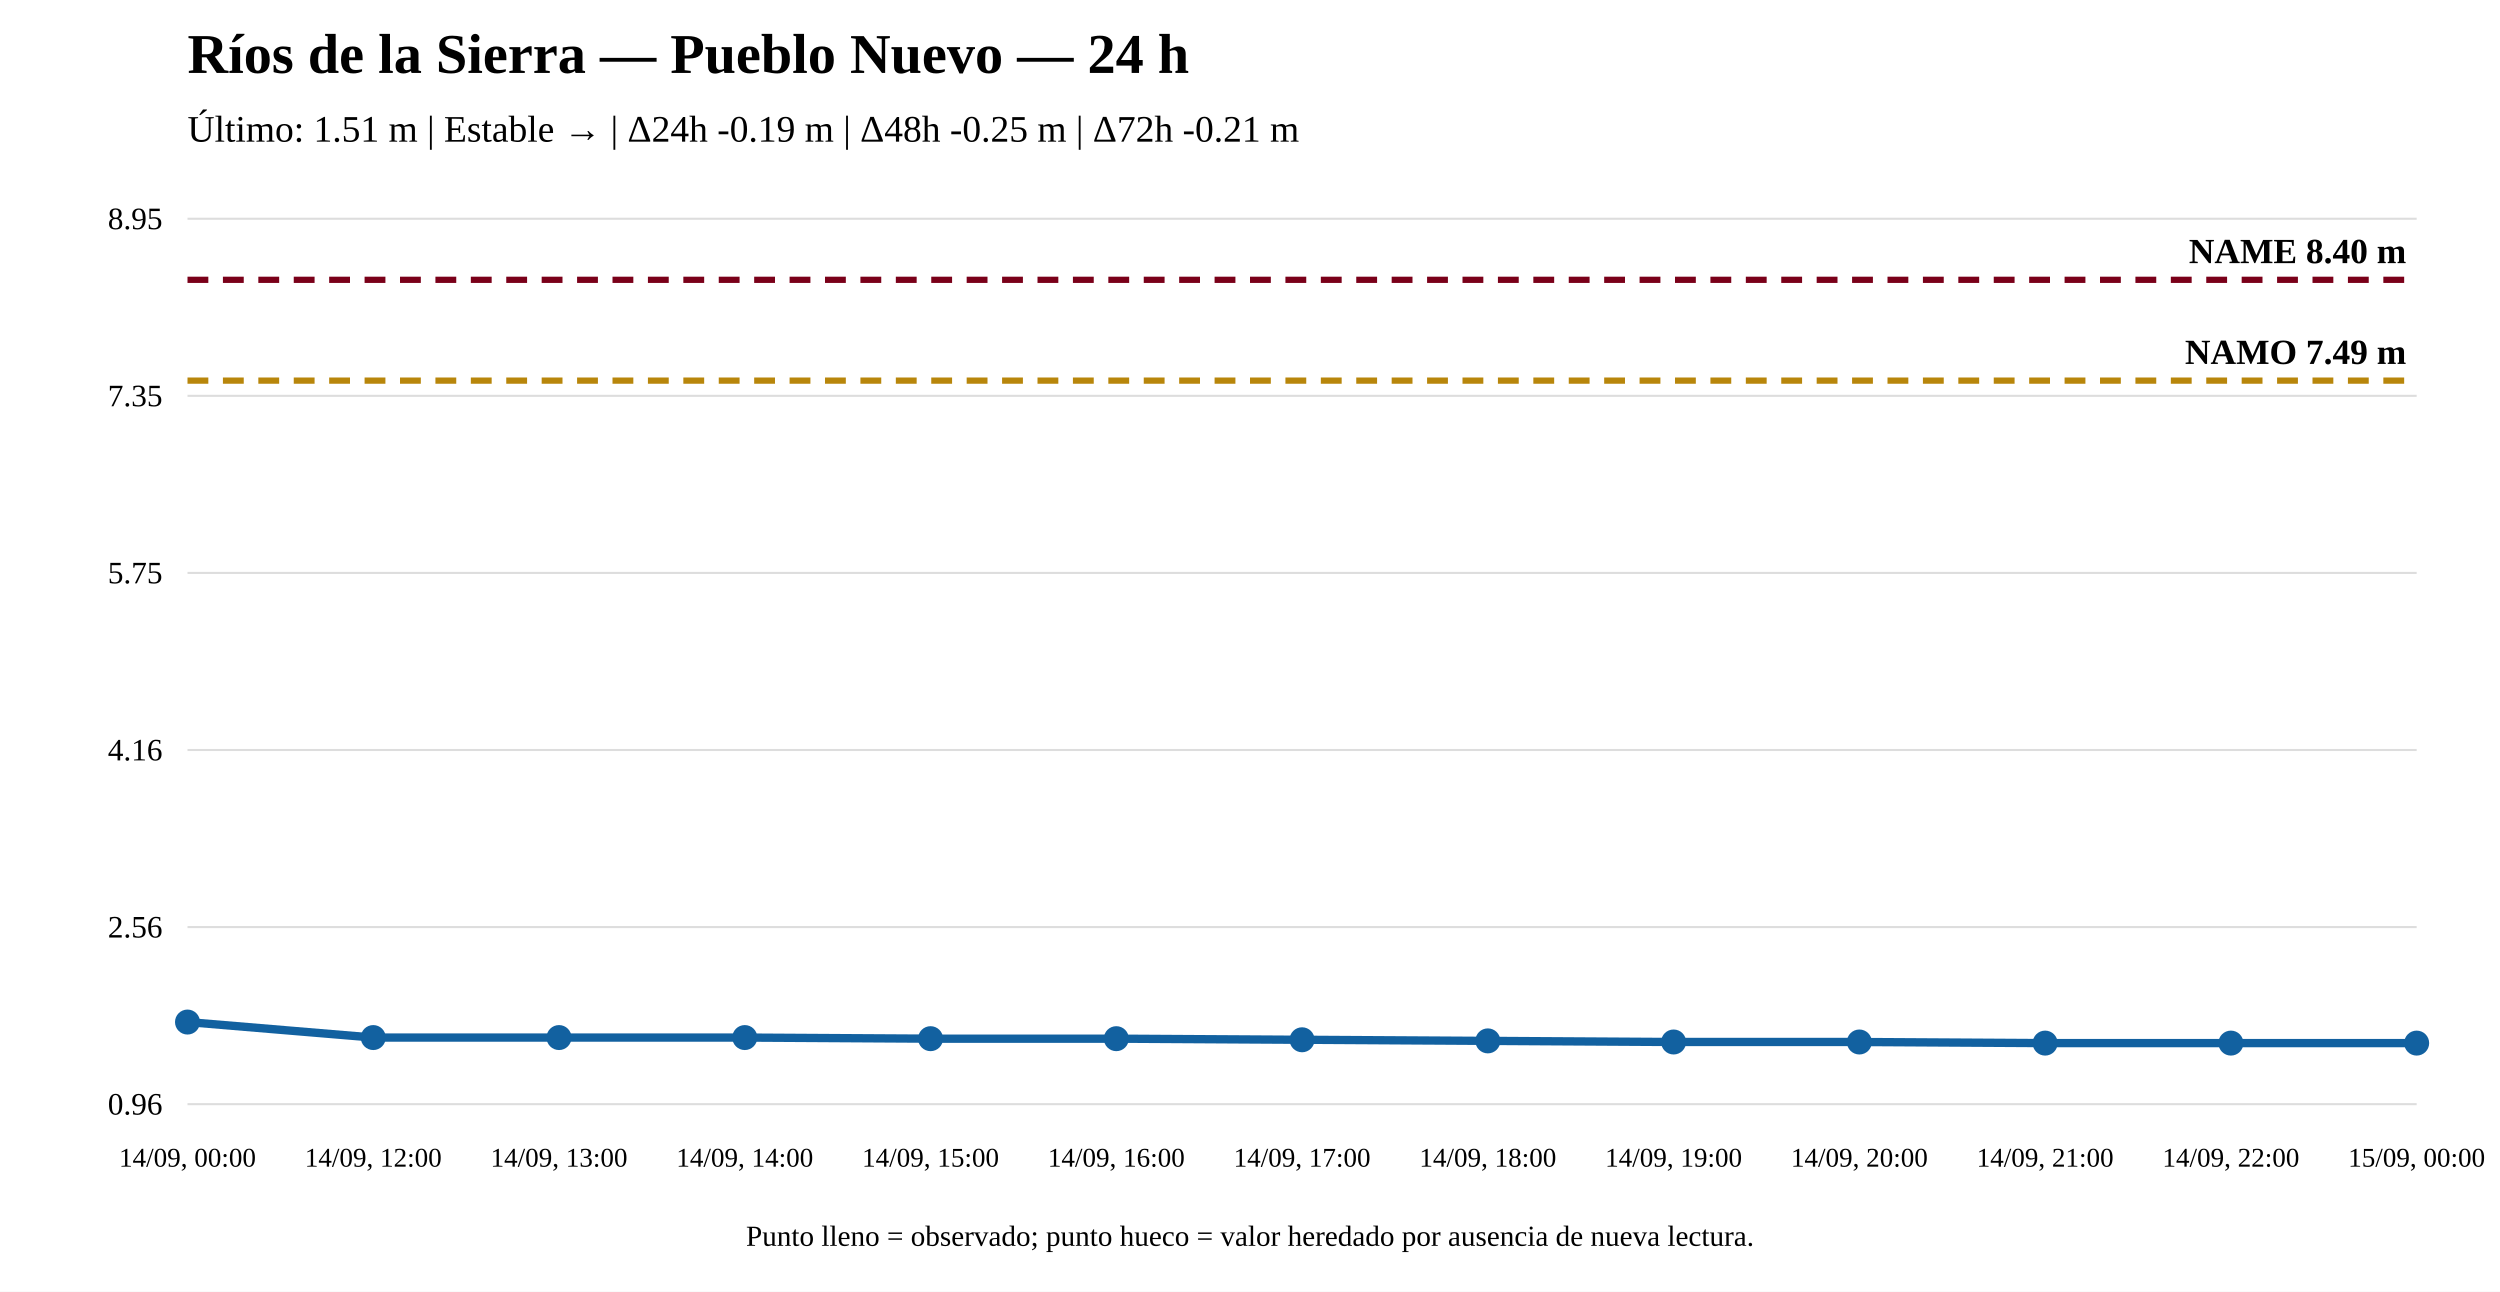
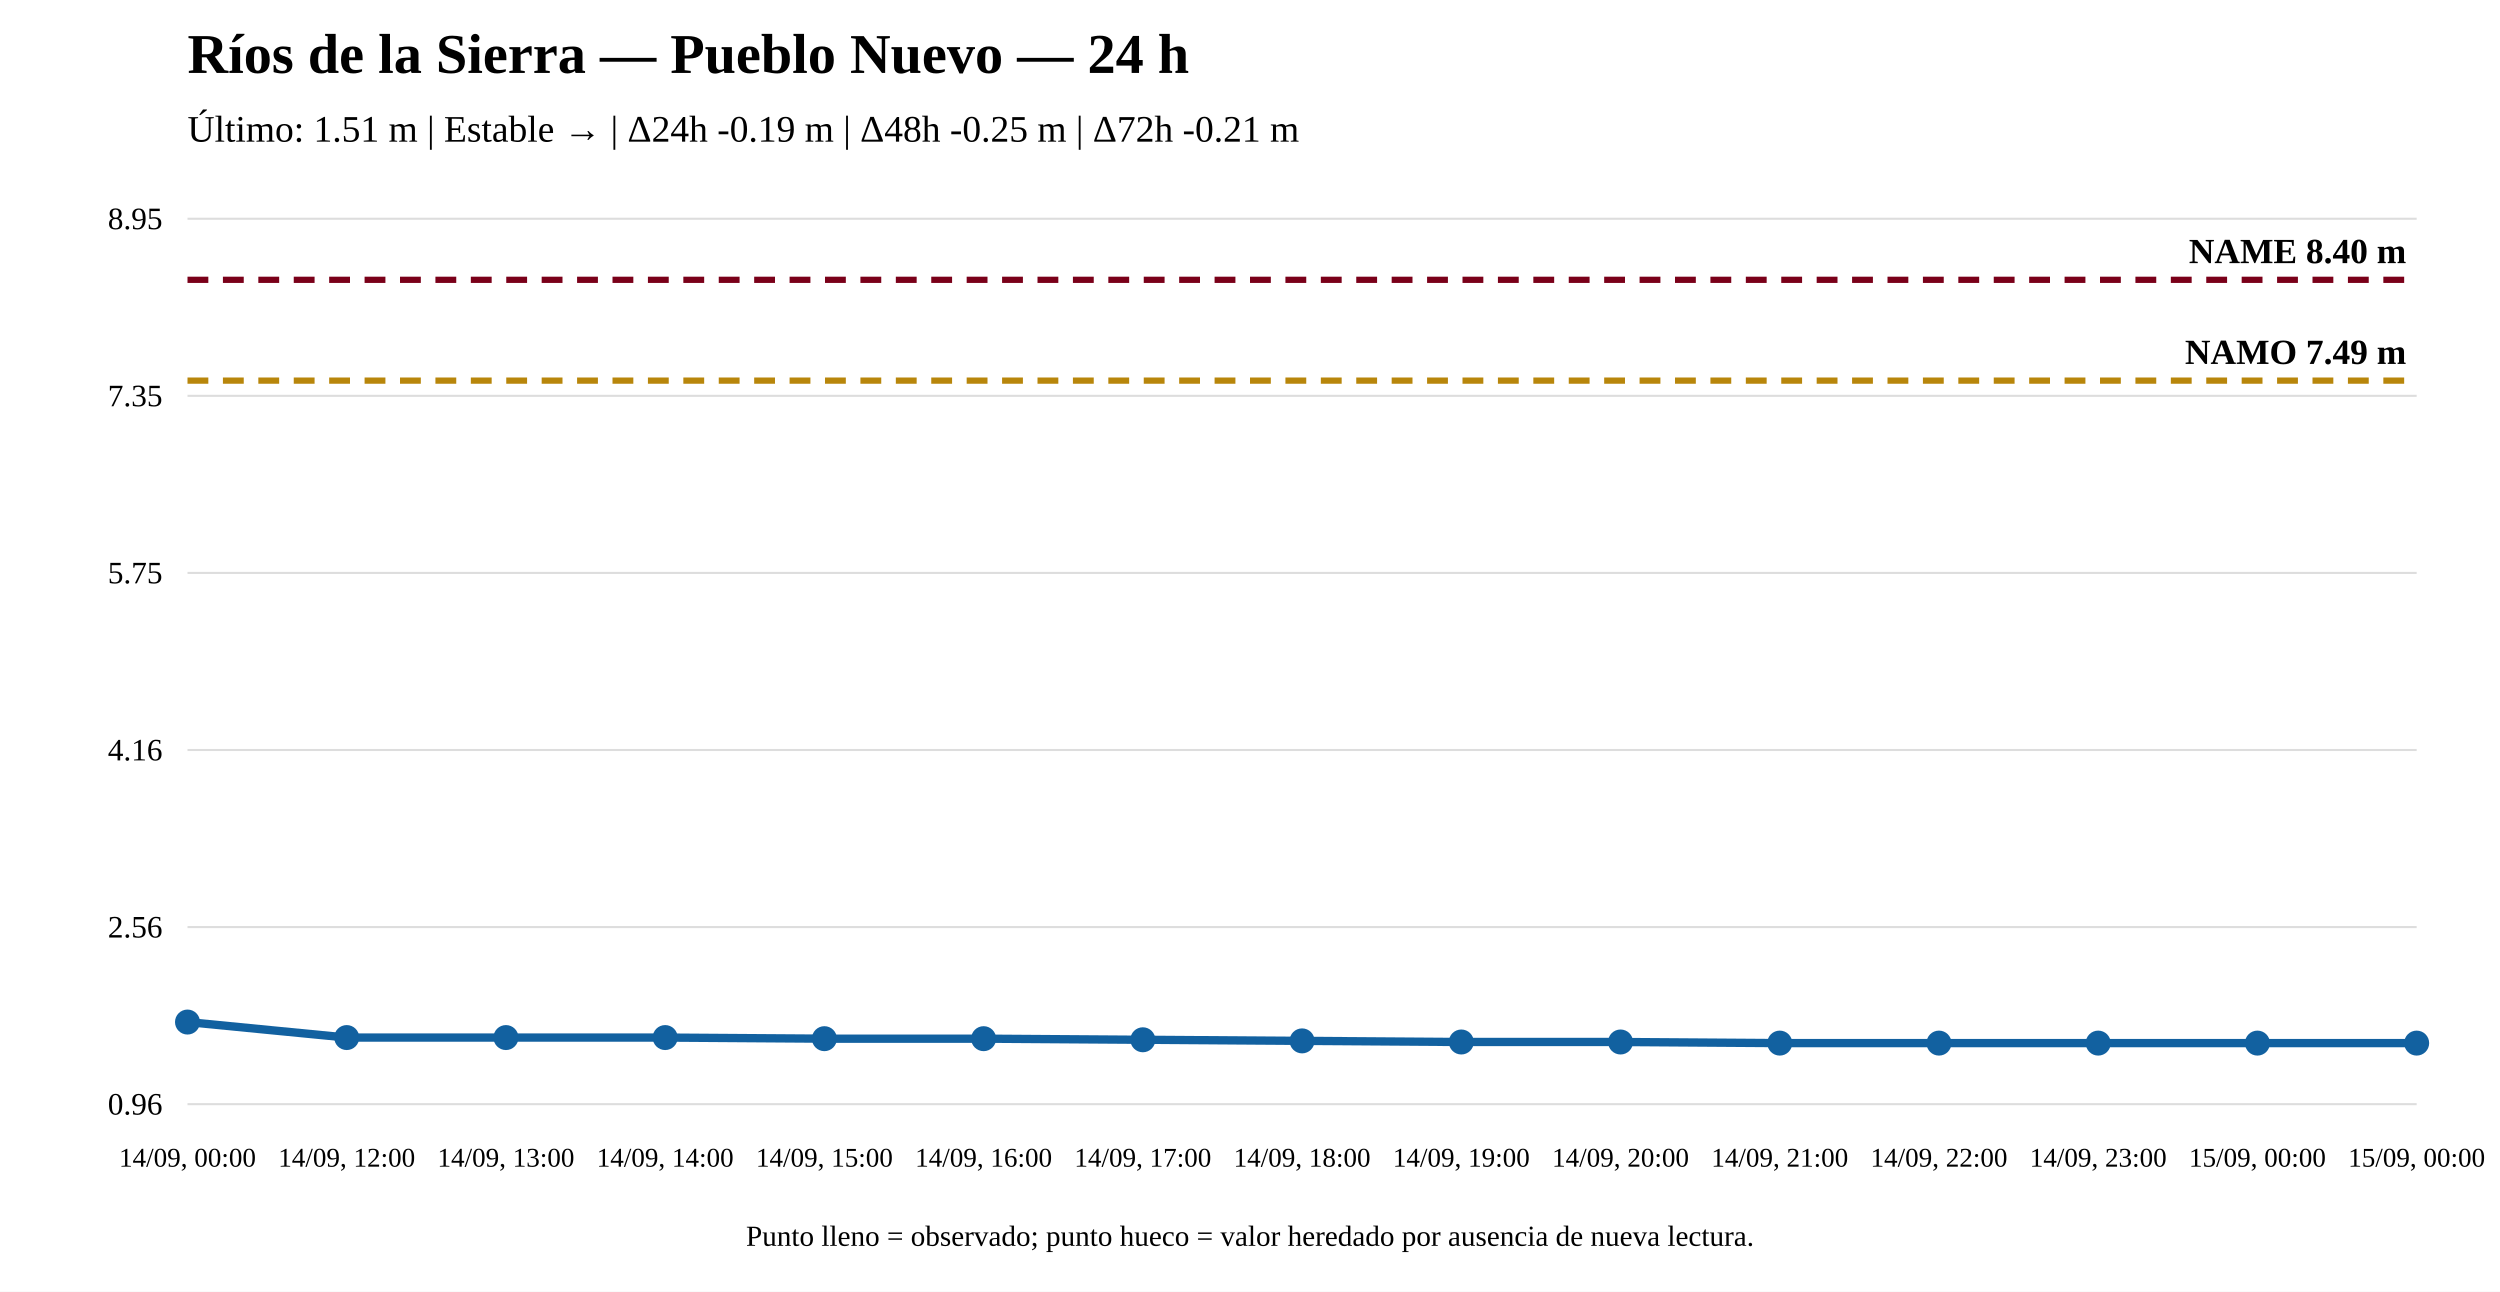
<svg xmlns="http://www.w3.org/2000/svg" width="1200" height="620" viewBox="0 0 1200 620">
  <rect width="100%" height="100%" fill="white" />
  <text x="90" y="35" font-size="27" font-weight="bold">Ríos de la Sierra — Pueblo Nuevo — 24 h</text>
  <text x="90" y="68" font-size="18">Último: 1.51 m | Estable → | Δ24h -0.19 m | Δ48h -0.25 m | Δ72h -0.21 m</text>
  <line x1="90" y1="530" x2="1160" y2="530" stroke="#ddd" />
  <line x1="90" y1="445" x2="1160" y2="445" stroke="#ddd" />
  <line x1="90" y1="360" x2="1160" y2="360" stroke="#ddd" />
  <line x1="90" y1="275" x2="1160" y2="275" stroke="#ddd" />
  <line x1="90" y1="190" x2="1160" y2="190" stroke="#ddd" />
  <line x1="90" y1="105" x2="1160" y2="105" stroke="#ddd" />
  <text x="78" y="535" text-anchor="end" font-size="15">0.96</text>
  <text x="78" y="450" text-anchor="end" font-size="15">2.56</text>
  <text x="78" y="365" text-anchor="end" font-size="15">4.16</text>
  <text x="78" y="280" text-anchor="end" font-size="15">5.75</text>
  <text x="78" y="195" text-anchor="end" font-size="15">7.35</text>
  <text x="78" y="110" text-anchor="end" font-size="15">8.95</text>
  <line x1="90" y1="182.7" x2="1160" y2="182.7" stroke="#b8860b" stroke-width="3" stroke-dasharray="10 7" />
  <text x="1155" y="174.7" text-anchor="end" font-size="17" font-weight="bold">NAMO 7.49 m</text>
  <line x1="90" y1="134.31" x2="1160" y2="134.31" stroke="#7a0019" stroke-width="3" stroke-dasharray="10 7" />
  <text x="1155" y="126.31" text-anchor="end" font-size="17" font-weight="bold">NAME 8.40 m</text>
-   <polyline fill="none" stroke="#1261a0" stroke-width="4" points="90,490.586 179.167,498.031 268.333,498.031 357.5,498.031 446.667,498.563 535.833,498.563 625,499.094 714.167,499.626 803.333,500.158 892.5,500.158 981.667,500.69 1070.833,500.69 1160,500.69" />
+   <polyline fill="none" stroke="#1261a0" stroke-width="4" points="90,490.586 166.429,498.031 242.857,498.031 319.286,498.031 395.714,498.563 472.143,498.563 548.571,499.094 625,499.626 701.429,500.158 777.857,500.158 854.286,500.69 930.714,500.69 1007.143,500.69 1083.571,500.69 1160,500.69" />
  <circle cx="90" cy="490.586" r="5" fill="#1261a0" stroke="#1261a0" stroke-width="2" />
-   <circle cx="179.167" cy="498.031" r="5" fill="#1261a0" stroke="#1261a0" stroke-width="2" />
-   <circle cx="268.333" cy="498.031" r="5" fill="#1261a0" stroke="#1261a0" stroke-width="2" />
-   <circle cx="357.5" cy="498.031" r="5" fill="#1261a0" stroke="#1261a0" stroke-width="2" />
-   <circle cx="446.667" cy="498.563" r="5" fill="#1261a0" stroke="#1261a0" stroke-width="2" />
-   <circle cx="535.833" cy="498.563" r="5" fill="#1261a0" stroke="#1261a0" stroke-width="2" />
-   <circle cx="625" cy="499.094" r="5" fill="#1261a0" stroke="#1261a0" stroke-width="2" />
-   <circle cx="714.167" cy="499.626" r="5" fill="#1261a0" stroke="#1261a0" stroke-width="2" />
-   <circle cx="803.333" cy="500.158" r="5" fill="#1261a0" stroke="#1261a0" stroke-width="2" />
-   <circle cx="892.5" cy="500.158" r="5" fill="#1261a0" stroke="#1261a0" stroke-width="2" />
-   <circle cx="981.667" cy="500.69" r="5" fill="#1261a0" stroke="#1261a0" stroke-width="2" />
-   <circle cx="1070.833" cy="500.69" r="5" fill="#1261a0" stroke="#1261a0" stroke-width="2" />
+   <circle cx="166.429" cy="498.031" r="5" fill="#1261a0" stroke="#1261a0" stroke-width="2" />
+   <circle cx="242.857" cy="498.031" r="5" fill="#1261a0" stroke="#1261a0" stroke-width="2" />
+   <circle cx="319.286" cy="498.031" r="5" fill="#1261a0" stroke="#1261a0" stroke-width="2" />
+   <circle cx="395.714" cy="498.563" r="5" fill="#1261a0" stroke="#1261a0" stroke-width="2" />
+   <circle cx="472.143" cy="498.563" r="5" fill="#1261a0" stroke="#1261a0" stroke-width="2" />
+   <circle cx="548.571" cy="499.094" r="5" fill="#1261a0" stroke="#1261a0" stroke-width="2" />
+   <circle cx="625" cy="499.626" r="5" fill="#1261a0" stroke="#1261a0" stroke-width="2" />
+   <circle cx="701.429" cy="500.158" r="5" fill="#1261a0" stroke="#1261a0" stroke-width="2" />
+   <circle cx="777.857" cy="500.158" r="5" fill="#1261a0" stroke="#1261a0" stroke-width="2" />
+   <circle cx="854.286" cy="500.69" r="5" fill="#1261a0" stroke="#1261a0" stroke-width="2" />
+   <circle cx="930.714" cy="500.69" r="5" fill="#1261a0" stroke="#1261a0" stroke-width="2" />
+   <circle cx="1007.143" cy="500.69" r="5" fill="#1261a0" stroke="#1261a0" stroke-width="2" />
+   <circle cx="1083.571" cy="500.69" r="5" fill="#1261a0" stroke="#1261a0" stroke-width="2" />
  <circle cx="1160" cy="500.69" r="5" fill="#1261a0" stroke="#1261a0" stroke-width="2" />
  <text x="90" y="560" text-anchor="middle" font-size="13">14/09, 00:00</text>
-   <text x="179.167" y="560" text-anchor="middle" font-size="13">14/09, 12:00</text>
-   <text x="268.333" y="560" text-anchor="middle" font-size="13">14/09, 13:00</text>
-   <text x="357.5" y="560" text-anchor="middle" font-size="13">14/09, 14:00</text>
-   <text x="446.667" y="560" text-anchor="middle" font-size="13">14/09, 15:00</text>
-   <text x="535.833" y="560" text-anchor="middle" font-size="13">14/09, 16:00</text>
-   <text x="625" y="560" text-anchor="middle" font-size="13">14/09, 17:00</text>
-   <text x="714.167" y="560" text-anchor="middle" font-size="13">14/09, 18:00</text>
-   <text x="803.333" y="560" text-anchor="middle" font-size="13">14/09, 19:00</text>
-   <text x="892.5" y="560" text-anchor="middle" font-size="13">14/09, 20:00</text>
-   <text x="981.667" y="560" text-anchor="middle" font-size="13">14/09, 21:00</text>
-   <text x="1070.833" y="560" text-anchor="middle" font-size="13">14/09, 22:00</text>
+   <text x="166.429" y="560" text-anchor="middle" font-size="13">14/09, 12:00</text>
+   <text x="242.857" y="560" text-anchor="middle" font-size="13">14/09, 13:00</text>
+   <text x="319.286" y="560" text-anchor="middle" font-size="13">14/09, 14:00</text>
+   <text x="395.714" y="560" text-anchor="middle" font-size="13">14/09, 15:00</text>
+   <text x="472.143" y="560" text-anchor="middle" font-size="13">14/09, 16:00</text>
+   <text x="548.571" y="560" text-anchor="middle" font-size="13">14/09, 17:00</text>
+   <text x="625" y="560" text-anchor="middle" font-size="13">14/09, 18:00</text>
+   <text x="701.429" y="560" text-anchor="middle" font-size="13">14/09, 19:00</text>
+   <text x="777.857" y="560" text-anchor="middle" font-size="13">14/09, 20:00</text>
+   <text x="854.286" y="560" text-anchor="middle" font-size="13">14/09, 21:00</text>
+   <text x="930.714" y="560" text-anchor="middle" font-size="13">14/09, 22:00</text>
+   <text x="1007.143" y="560" text-anchor="middle" font-size="13">14/09, 23:00</text>
+   <text x="1083.571" y="560" text-anchor="middle" font-size="13">15/09, 00:00</text>
  <text x="1160" y="560" text-anchor="middle" font-size="13">15/09, 00:00</text>
  <text x="600" y="598" text-anchor="middle" font-size="14">Punto lleno = observado; punto hueco = valor heredado por ausencia de nueva lectura.</text>
</svg>
